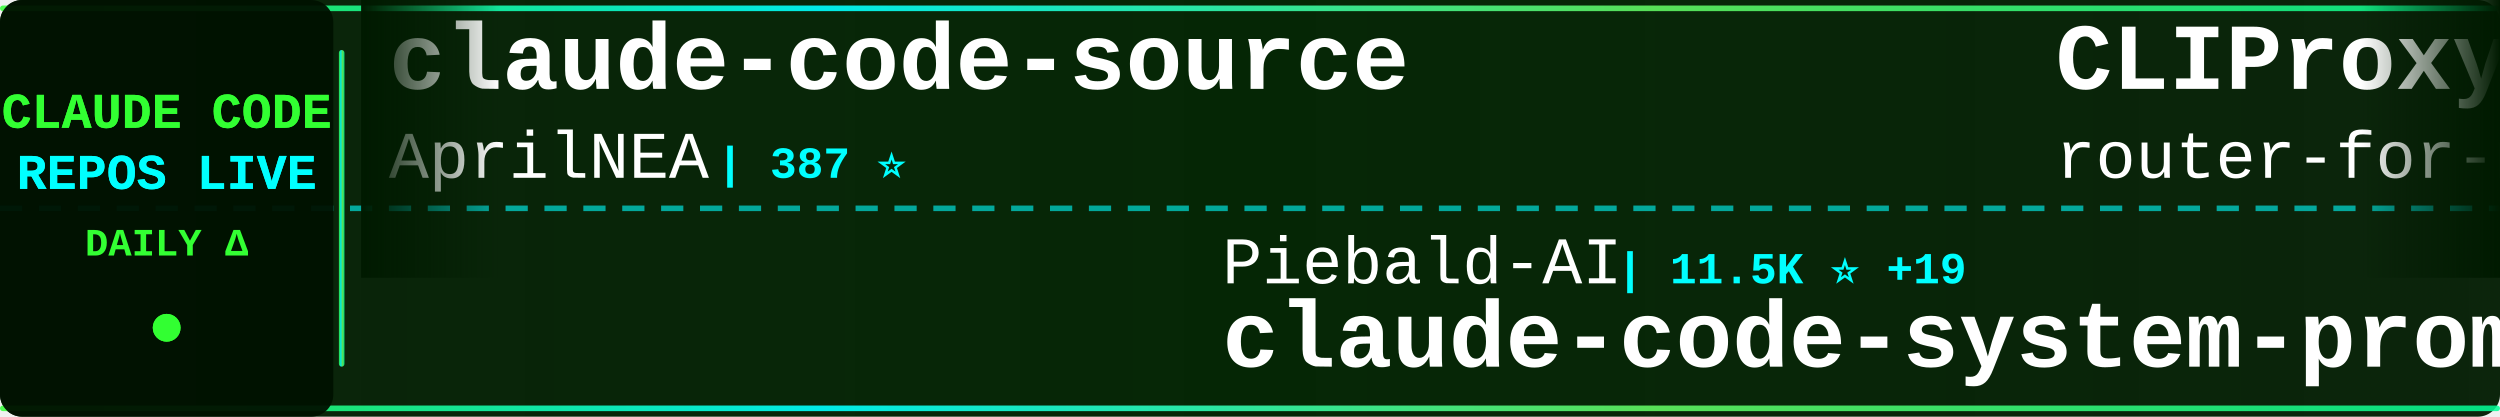
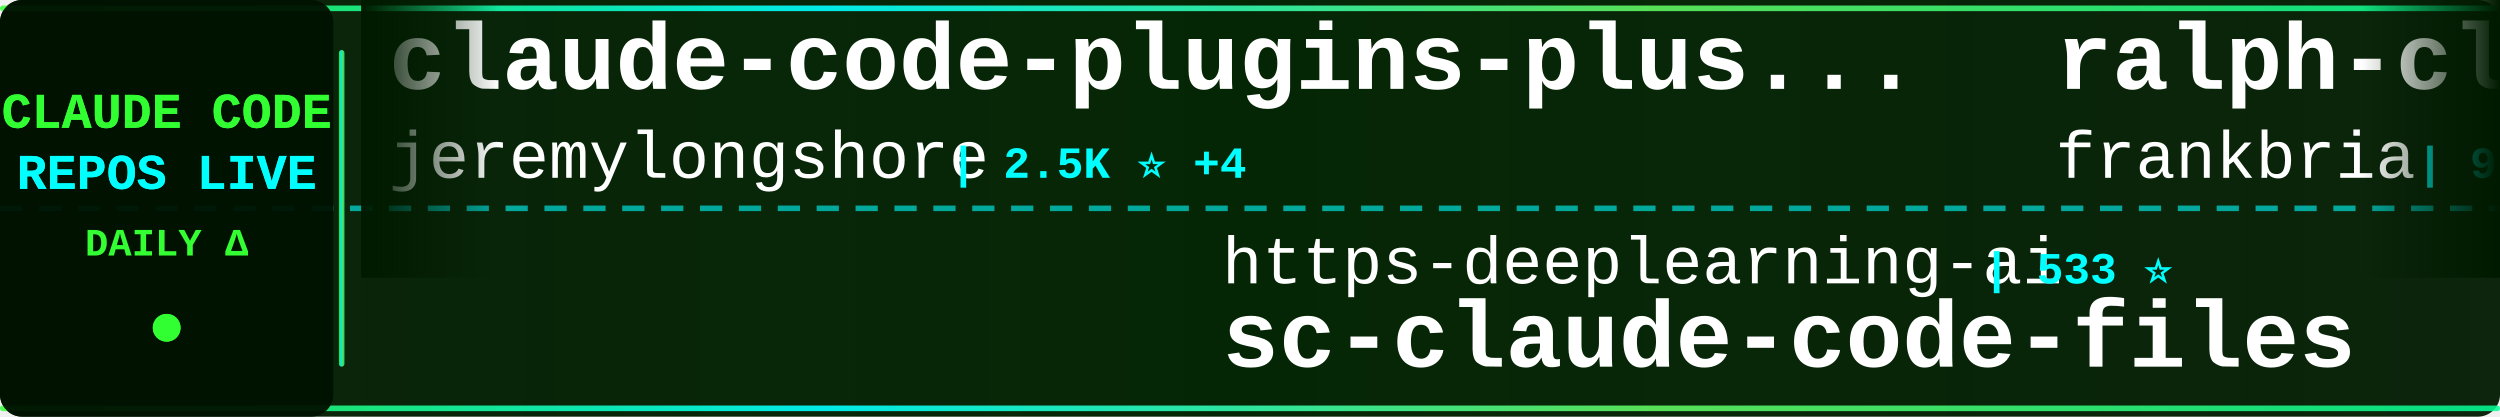
<svg xmlns="http://www.w3.org/2000/svg" width="900" height="150">
  <defs>
    <linearGradient id="tickerBg" x1="0%" y1="0%" x2="100%" y2="0%">
      <stop offset="0%" style="stop-color:#001a00;stop-opacity:0.95" />
      <stop offset="50%" style="stop-color:#002200;stop-opacity:0.98" />
      <stop offset="100%" style="stop-color:#001a00;stop-opacity:0.95" />
    </linearGradient>
    <linearGradient id="borderGrad" x1="0%" y1="0%" x2="100%" y2="0%">
      <stop offset="0%" style="stop-color:#33ff33;stop-opacity:0.85">
        <animate attributeName="stop-opacity" values="0.85;1;0.85" dur="2s" repeatCount="indefinite" />
      </stop>
      <stop offset="33%" style="stop-color:#00ffff;stop-opacity:0.9">
        <animate attributeName="stop-opacity" values="0.9;1;0.9" dur="2.2s" repeatCount="indefinite" />
      </stop>
      <stop offset="66%" style="stop-color:#66ff66;stop-opacity:0.85">
        <animate attributeName="stop-opacity" values="0.85;1;0.85" dur="1.8s" repeatCount="indefinite" />
      </stop>
      <stop offset="100%" style="stop-color:#00ff99;stop-opacity:0.85">
        <animate attributeName="stop-opacity" values="0.85;1;0.85" dur="2s" repeatCount="indefinite" />
      </stop>
    </linearGradient>
    <filter id="textGlow">
      <feGaussianBlur stdDeviation="0.1" result="coloredBlur" />
      <feMerge>
        <feMergeNode in="coloredBlur" />
        <feMergeNode in="SourceGraphic" />
      </feMerge>
    </filter>
    <filter id="metricGlow">
      <feGaussianBlur stdDeviation="0.2" result="coloredBlur" />
      <feMerge>
        <feMergeNode in="coloredBlur" />
        <feMergeNode in="SourceGraphic" />
      </feMerge>
    </filter>
    <linearGradient id="leftFade" x1="0%" y1="0%" x2="100%" y2="0%">
      <stop offset="0%" style="stop-color:#001a00;stop-opacity:1" />
      <stop offset="100%" style="stop-color:#001a00;stop-opacity:0" />
    </linearGradient>
    <linearGradient id="rightFade" x1="0%" y1="0%" x2="100%" y2="0%">
      <stop offset="0%" style="stop-color:#001a00;stop-opacity:0" />
      <stop offset="100%" style="stop-color:#001a00;stop-opacity:1" />
    </linearGradient>
  </defs>
  <rect width="900" height="150" fill="url(#tickerBg)" rx="8" />
  <rect x="0" y="2" width="900" height="2" fill="url(#borderGrad)" rx="1" />
  <rect x="0" y="146" width="900" height="2" fill="url(#borderGrad)" rx="1" />
  <line x1="0" y1="75" x2="900" y2="75" stroke="#00ffff" stroke-width="2" stroke-dasharray="8 6" opacity="0.6" />
  <rect x="0" y="0" width="120" height="150" fill="#001100" opacity="0.95" rx="8" />
  <text x="60" y="46" font-family="'Courier New', monospace" font-size="18" font-weight="bold" fill="#33ff33" text-anchor="middle" filter="url(#textGlow)">
    CLAUDE CODE
  </text>
  <text x="60" y="68" font-family="'Courier New', monospace" font-size="18" font-weight="bold" fill="#00ffff" text-anchor="middle" filter="url(#textGlow)">
    REPOS LIVE
  </text>
  <text x="60" y="92" font-family="'Courier New', monospace" font-size="14" font-weight="bold" fill="#33ff33" text-anchor="middle">
    DAILY Δ
  </text>
  <circle cx="60" cy="118" r="5" fill="#33ff33" filter="url(#metricGlow)">
    <animate attributeName="r" values="4;6;4" dur="1.5s" repeatCount="indefinite" />
    <animate attributeName="opacity" values="0.6;1;0.6" dur="1.5s" repeatCount="indefinite" />
  </circle>
  <rect x="122" y="18" width="2" height="114" fill="url(#borderGrad)" rx="1" />
  <clipPath id="tickerClip">
    <rect x="130" y="0" width="770" height="150" />
  </clipPath>
  <g clip-path="url(#tickerClip)">
    <g id="tickerItems">
      <animateTransform attributeName="transform" attributeType="XML" type="translate" from="0 0" to="-3000 0" dur="54s" repeatCount="indefinite" />
      <g transform="translate(0, 0)">
-         <text x="140" y="32" font-family="'Courier New', monospace" font-size="34" font-weight="bold" fill="#ffffff">claude-code-source</text>
-         <text x="140" y="64" font-family="'Courier New', monospace" font-size="24" font-weight="normal" fill="#ffffff" opacity="1.0">AprilNEA</text>
-         <text x="258" y="64" font-family="'Courier New', monospace" font-size="16" font-weight="bold" fill="#00ffff"> | 387 ⭐</text>
+         <text x="140" y="32" font-family="'Courier New', monospace" font-size="34" font-weight="bold" fill="#ffffff">claude-code-plugins-plus...</text>
+         <text x="140" y="64" font-family="'Courier New', monospace" font-size="24" font-weight="normal" fill="#ffffff" opacity="1.0">jeremylongshore</text>
+         <text x="342" y="64" font-family="'Courier New', monospace" font-size="16" font-weight="bold" fill="#00ffff"> | 2.5K ⭐ +4</text>
      </g>
      <g transform="translate(300, 0)">
-         <text x="140" y="102" font-family="'Courier New', monospace" font-size="24" font-weight="normal" fill="#ffffff" opacity="1.0">Piebald-AI</text>
-         <text x="282" y="102" font-family="'Courier New', monospace" font-size="16" font-weight="bold" fill="#00ffff"> | 11.5K ⭐ +19</text>
-         <text x="140" y="132" font-family="'Courier New', monospace" font-size="34" font-weight="bold" fill="#ffffff">claude-code-system-promp...</text>
+         <text x="140" y="102" font-family="'Courier New', monospace" font-size="24" font-weight="normal" fill="#ffffff" opacity="1.0">https-deeplearning-ai</text>
+         <text x="414" y="102" font-family="'Courier New', monospace" font-size="16" font-weight="bold" fill="#00ffff"> | 533 ⭐</text>
+         <text x="140" y="132" font-family="'Courier New', monospace" font-size="34" font-weight="bold" fill="#ffffff">sc-claude-code-files</text>
      </g>
      <g transform="translate(600, 0)">
-         <text x="140" y="32" font-family="'Courier New', monospace" font-size="34" font-weight="bold" fill="#ffffff">CLIProxyAPI</text>
-         <text x="140" y="64" font-family="'Courier New', monospace" font-size="24" font-weight="normal" fill="#ffffff" opacity="1.0">router-for-me</text>
-         <text x="318" y="64" font-family="'Courier New', monospace" font-size="16" font-weight="bold" fill="#00ffff"> | 39.1K ⭐ +105</text>
+         <text x="140" y="32" font-family="'Courier New', monospace" font-size="34" font-weight="bold" fill="#ffffff">ralph-claude-code</text>
+         <text x="140" y="64" font-family="'Courier New', monospace" font-size="24" font-weight="normal" fill="#ffffff" opacity="1.0">frankbria</text>
+         <text x="270" y="64" font-family="'Courier New', monospace" font-size="16" font-weight="bold" fill="#00ffff"> | 9.5K ⭐ +3</text>
      </g>
      <g transform="translate(900, 0)">
-         <text x="140" y="102" font-family="'Courier New', monospace" font-size="24" font-weight="normal" fill="#ffffff" opacity="1.0">jarmuine</text>
-         <text x="258" y="102" font-family="'Courier New', monospace" font-size="16" font-weight="bold" fill="#00ffff"> | 2.2K ⭐ +1</text>
+         <text x="140" y="102" font-family="'Courier New', monospace" font-size="24" font-weight="normal" fill="#ffffff" opacity="1.0">lowcortisolprogrammer</text>
+         <text x="414" y="102" font-family="'Courier New', monospace" font-size="16" font-weight="bold" fill="#00ffff"> | 170 ⭐</text>
        <text x="140" y="132" font-family="'Courier New', monospace" font-size="34" font-weight="bold" fill="#ffffff">claude-code</text>
      </g>
      <g transform="translate(1200, 0)">
-         <text x="140" y="32" font-family="'Courier New', monospace" font-size="34" font-weight="bold" fill="#ffffff">Claude-Code-Source-Study</text>
-         <text x="140" y="64" font-family="'Courier New', monospace" font-size="24" font-weight="normal" fill="#ffffff" opacity="1.0">luyao618</text>
-         <text x="258" y="64" font-family="'Courier New', monospace" font-size="16" font-weight="bold" fill="#00ffff"> | 1.6K ⭐ +5</text>
+         <text x="140" y="32" font-family="'Courier New', monospace" font-size="34" font-weight="bold" fill="#ffffff">claude-code-base-action</text>
+         <text x="140" y="64" font-family="'Courier New', monospace" font-size="24" font-weight="normal" fill="#ffffff" opacity="1.0">anthropics</text>
+         <text x="282" y="64" font-family="'Courier New', monospace" font-size="16" font-weight="bold" fill="#00ffff"> | 892 ⭐ +2</text>
      </g>
      <g transform="translate(1500, 0)">
-         <text x="140" y="102" font-family="'Courier New', monospace" font-size="24" font-weight="normal" fill="#ffffff" opacity="1.0">alirezarezvani</text>
-         <text x="330" y="102" font-family="'Courier New', monospace" font-size="16" font-weight="bold" fill="#00ffff"> | 19.8K ⭐ +131</text>
-         <text x="140" y="132" font-family="'Courier New', monospace" font-size="34" font-weight="bold" fill="#ffffff">claude-skills</text>
+         <text x="140" y="102" font-family="'Courier New', monospace" font-size="24" font-weight="normal" fill="#ffffff" opacity="1.0">anthropics</text>
+         <text x="282" y="102" font-family="'Courier New', monospace" font-size="16" font-weight="bold" fill="#00ffff"> | 135.8K ⭐ +300</text>
+         <text x="140" y="132" font-family="'Courier New', monospace" font-size="34" font-weight="bold" fill="#ffffff">claude-code</text>
      </g>
      <g transform="translate(1800, 0)">
-         <text x="140" y="32" font-family="'Courier New', monospace" font-size="34" font-weight="bold" fill="#ffffff">Claude-Code</text>
-         <text x="140" y="64" font-family="'Courier New', monospace" font-size="24" font-weight="normal" fill="#ffffff" opacity="1.0">KPR111</text>
-         <text x="234" y="64" font-family="'Courier New', monospace" font-size="16" font-weight="bold" fill="#00ffff"> | 18 ⭐</text>
+         <text x="140" y="32" font-family="'Courier New', monospace" font-size="34" font-weight="bold" fill="#ffffff">claude-code</text>
+         <text x="140" y="64" font-family="'Courier New', monospace" font-size="24" font-weight="normal" fill="#ffffff" opacity="1.0">Tinkeringg-Lab</text>
+         <text x="330" y="64" font-family="'Courier New', monospace" font-size="16" font-weight="bold" fill="#00ffff"> | 209 ⭐</text>
      </g>
      <g transform="translate(2100, 0)">
-         <text x="140" y="102" font-family="'Courier New', monospace" font-size="24" font-weight="normal" fill="#ffffff" opacity="1.0">lorryjovens-hub</text>
-         <text x="342" y="102" font-family="'Courier New', monospace" font-size="16" font-weight="bold" fill="#00ffff"> | 1.7K ⭐</text>
-         <text x="140" y="132" font-family="'Courier New', monospace" font-size="34" font-weight="bold" fill="#ffffff">claude-code-rust</text>
+         <text x="140" y="102" font-family="'Courier New', monospace" font-size="24" font-weight="normal" fill="#ffffff" opacity="1.0">VoltAgent</text>
+         <text x="270" y="102" font-family="'Courier New', monospace" font-size="16" font-weight="bold" fill="#00ffff"> | 22.8K ⭐ +63</text>
+         <text x="140" y="132" font-family="'Courier New', monospace" font-size="34" font-weight="bold" fill="#ffffff">awesome-claude-code-suba...</text>
      </g>
      <g transform="translate(2400, 0)">
-         <text x="140" y="32" font-family="'Courier New', monospace" font-size="34" font-weight="bold" fill="#ffffff">claude-code-hub</text>
-         <text x="140" y="64" font-family="'Courier New', monospace" font-size="24" font-weight="normal" fill="#ffffff" opacity="1.0">ding113</text>
-         <text x="246" y="64" font-family="'Courier New', monospace" font-size="16" font-weight="bold" fill="#00ffff"> | 3.2K ⭐ +4</text>
+         <text x="140" y="32" font-family="'Courier New', monospace" font-size="34" font-weight="bold" fill="#ffffff">claude-code-video-toolki...</text>
+         <text x="140" y="64" font-family="'Courier New', monospace" font-size="24" font-weight="normal" fill="#ffffff" opacity="1.0">digitalsamba</text>
+         <text x="306" y="64" font-family="'Courier New', monospace" font-size="16" font-weight="bold" fill="#00ffff"> | 1.7K ⭐ +6</text>
      </g>
      <g transform="translate(2700, 0)">
-         <text x="140" y="102" font-family="'Courier New', monospace" font-size="24" font-weight="normal" fill="#ffffff" opacity="1.0">claude-code-best</text>
-         <text x="354" y="102" font-family="'Courier New', monospace" font-size="16" font-weight="bold" fill="#00ffff"> | 20.8K ⭐ +73</text>
-         <text x="140" y="132" font-family="'Courier New', monospace" font-size="34" font-weight="bold" fill="#ffffff">claude-code</text>
+         <text x="140" y="102" font-family="'Courier New', monospace" font-size="24" font-weight="normal" fill="#ffffff" opacity="1.0">guanshan</text>
+         <text x="258" y="102" font-family="'Courier New', monospace" font-size="16" font-weight="bold" fill="#00ffff"> | 61 ⭐</text>
+         <text x="140" y="132" font-family="'Courier New', monospace" font-size="34" font-weight="bold" fill="#ffffff">ClaudeCode</text>
      </g>
      <g transform="translate(3000, 0)">
-         <text x="140" y="32" font-family="'Courier New', monospace" font-size="34" font-weight="bold" fill="#ffffff">claude-code-source</text>
-         <text x="140" y="64" font-family="'Courier New', monospace" font-size="24" font-weight="normal" fill="#ffffff" opacity="1.0">AprilNEA</text>
-         <text x="258" y="64" font-family="'Courier New', monospace" font-size="16" font-weight="bold" fill="#00ffff"> | 387 ⭐</text>
+         <text x="140" y="32" font-family="'Courier New', monospace" font-size="34" font-weight="bold" fill="#ffffff">claude-code-plugins-plus...</text>
+         <text x="140" y="64" font-family="'Courier New', monospace" font-size="24" font-weight="normal" fill="#ffffff" opacity="1.0">jeremylongshore</text>
+         <text x="342" y="64" font-family="'Courier New', monospace" font-size="16" font-weight="bold" fill="#00ffff"> | 2.5K ⭐ +4</text>
      </g>
      <g transform="translate(3300, 0)">
-         <text x="140" y="102" font-family="'Courier New', monospace" font-size="24" font-weight="normal" fill="#ffffff" opacity="1.0">Piebald-AI</text>
-         <text x="282" y="102" font-family="'Courier New', monospace" font-size="16" font-weight="bold" fill="#00ffff"> | 11.5K ⭐ +19</text>
-         <text x="140" y="132" font-family="'Courier New', monospace" font-size="34" font-weight="bold" fill="#ffffff">claude-code-system-promp...</text>
+         <text x="140" y="102" font-family="'Courier New', monospace" font-size="24" font-weight="normal" fill="#ffffff" opacity="1.0">https-deeplearning-ai</text>
+         <text x="414" y="102" font-family="'Courier New', monospace" font-size="16" font-weight="bold" fill="#00ffff"> | 533 ⭐</text>
+         <text x="140" y="132" font-family="'Courier New', monospace" font-size="34" font-weight="bold" fill="#ffffff">sc-claude-code-files</text>
      </g>
      <g transform="translate(3600, 0)">
-         <text x="140" y="32" font-family="'Courier New', monospace" font-size="34" font-weight="bold" fill="#ffffff">CLIProxyAPI</text>
-         <text x="140" y="64" font-family="'Courier New', monospace" font-size="24" font-weight="normal" fill="#ffffff" opacity="1.0">router-for-me</text>
-         <text x="318" y="64" font-family="'Courier New', monospace" font-size="16" font-weight="bold" fill="#00ffff"> | 39.1K ⭐ +105</text>
+         <text x="140" y="32" font-family="'Courier New', monospace" font-size="34" font-weight="bold" fill="#ffffff">ralph-claude-code</text>
+         <text x="140" y="64" font-family="'Courier New', monospace" font-size="24" font-weight="normal" fill="#ffffff" opacity="1.0">frankbria</text>
+         <text x="270" y="64" font-family="'Courier New', monospace" font-size="16" font-weight="bold" fill="#00ffff"> | 9.5K ⭐ +3</text>
      </g>
      <g transform="translate(3900, 0)">
-         <text x="140" y="102" font-family="'Courier New', monospace" font-size="24" font-weight="normal" fill="#ffffff" opacity="1.0">jarmuine</text>
-         <text x="258" y="102" font-family="'Courier New', monospace" font-size="16" font-weight="bold" fill="#00ffff"> | 2.2K ⭐ +1</text>
+         <text x="140" y="102" font-family="'Courier New', monospace" font-size="24" font-weight="normal" fill="#ffffff" opacity="1.0">lowcortisolprogrammer</text>
+         <text x="414" y="102" font-family="'Courier New', monospace" font-size="16" font-weight="bold" fill="#00ffff"> | 170 ⭐</text>
        <text x="140" y="132" font-family="'Courier New', monospace" font-size="34" font-weight="bold" fill="#ffffff">claude-code</text>
      </g>
    </g>
  </g>
  <rect x="130" y="0" width="50" height="100" fill="url(#leftFade)" />
  <rect x="850" y="0" width="50" height="100" fill="url(#rightFade)" />
</svg>
